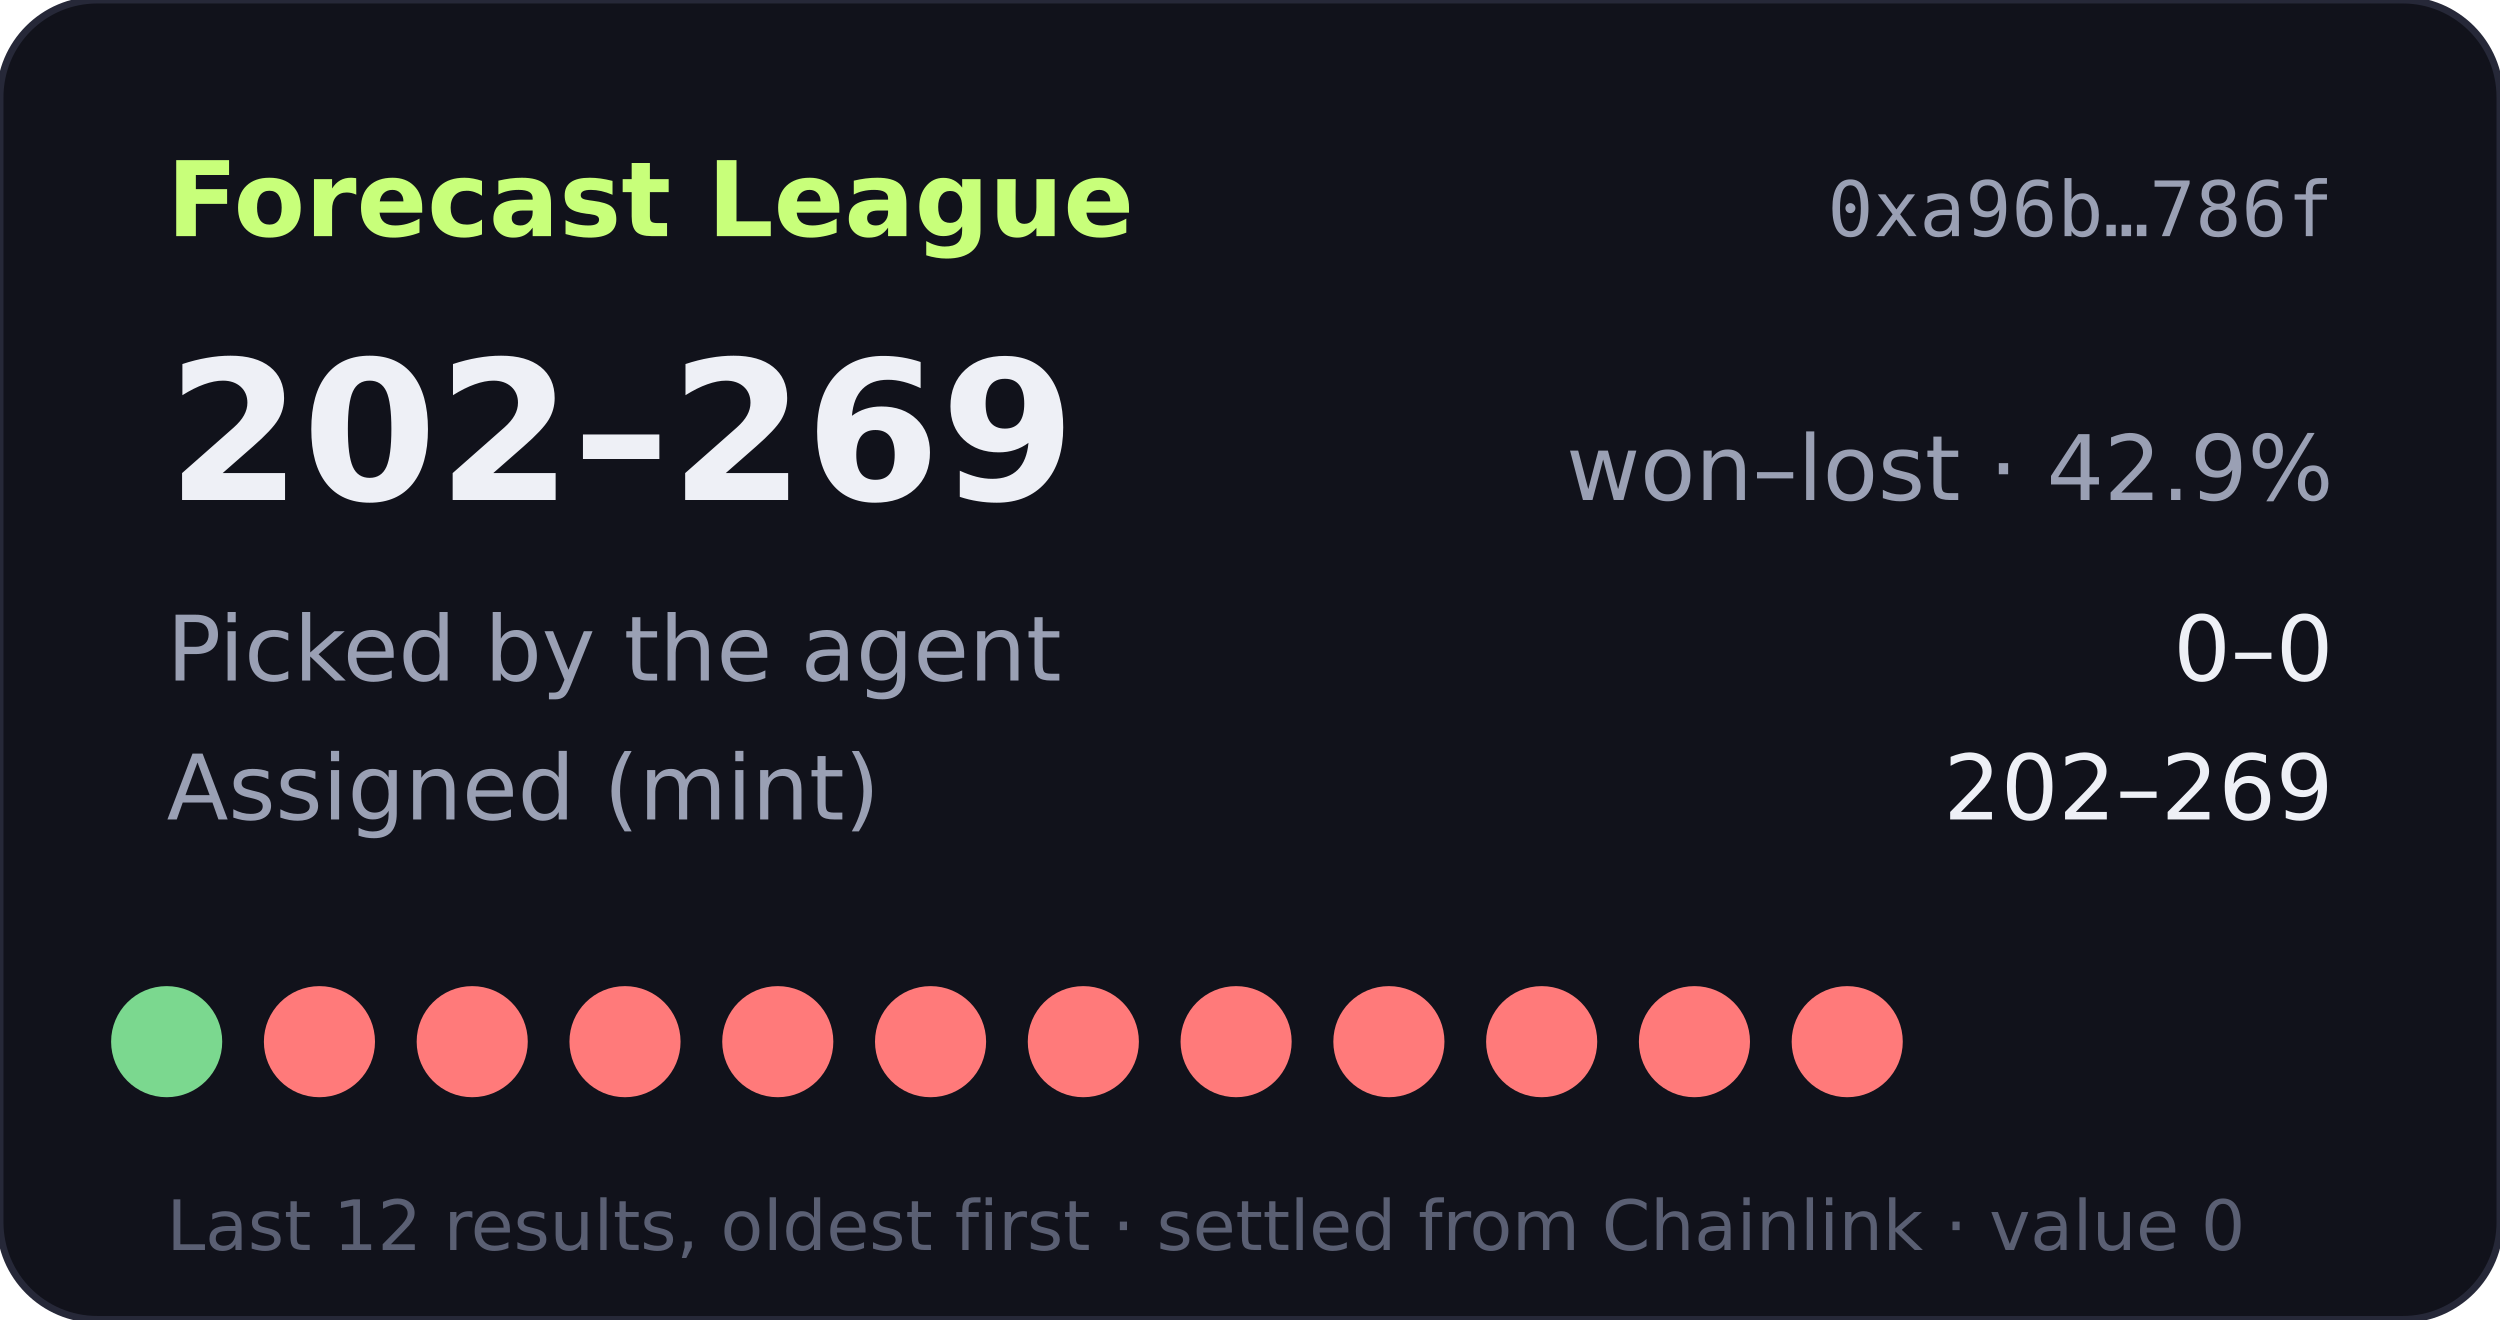
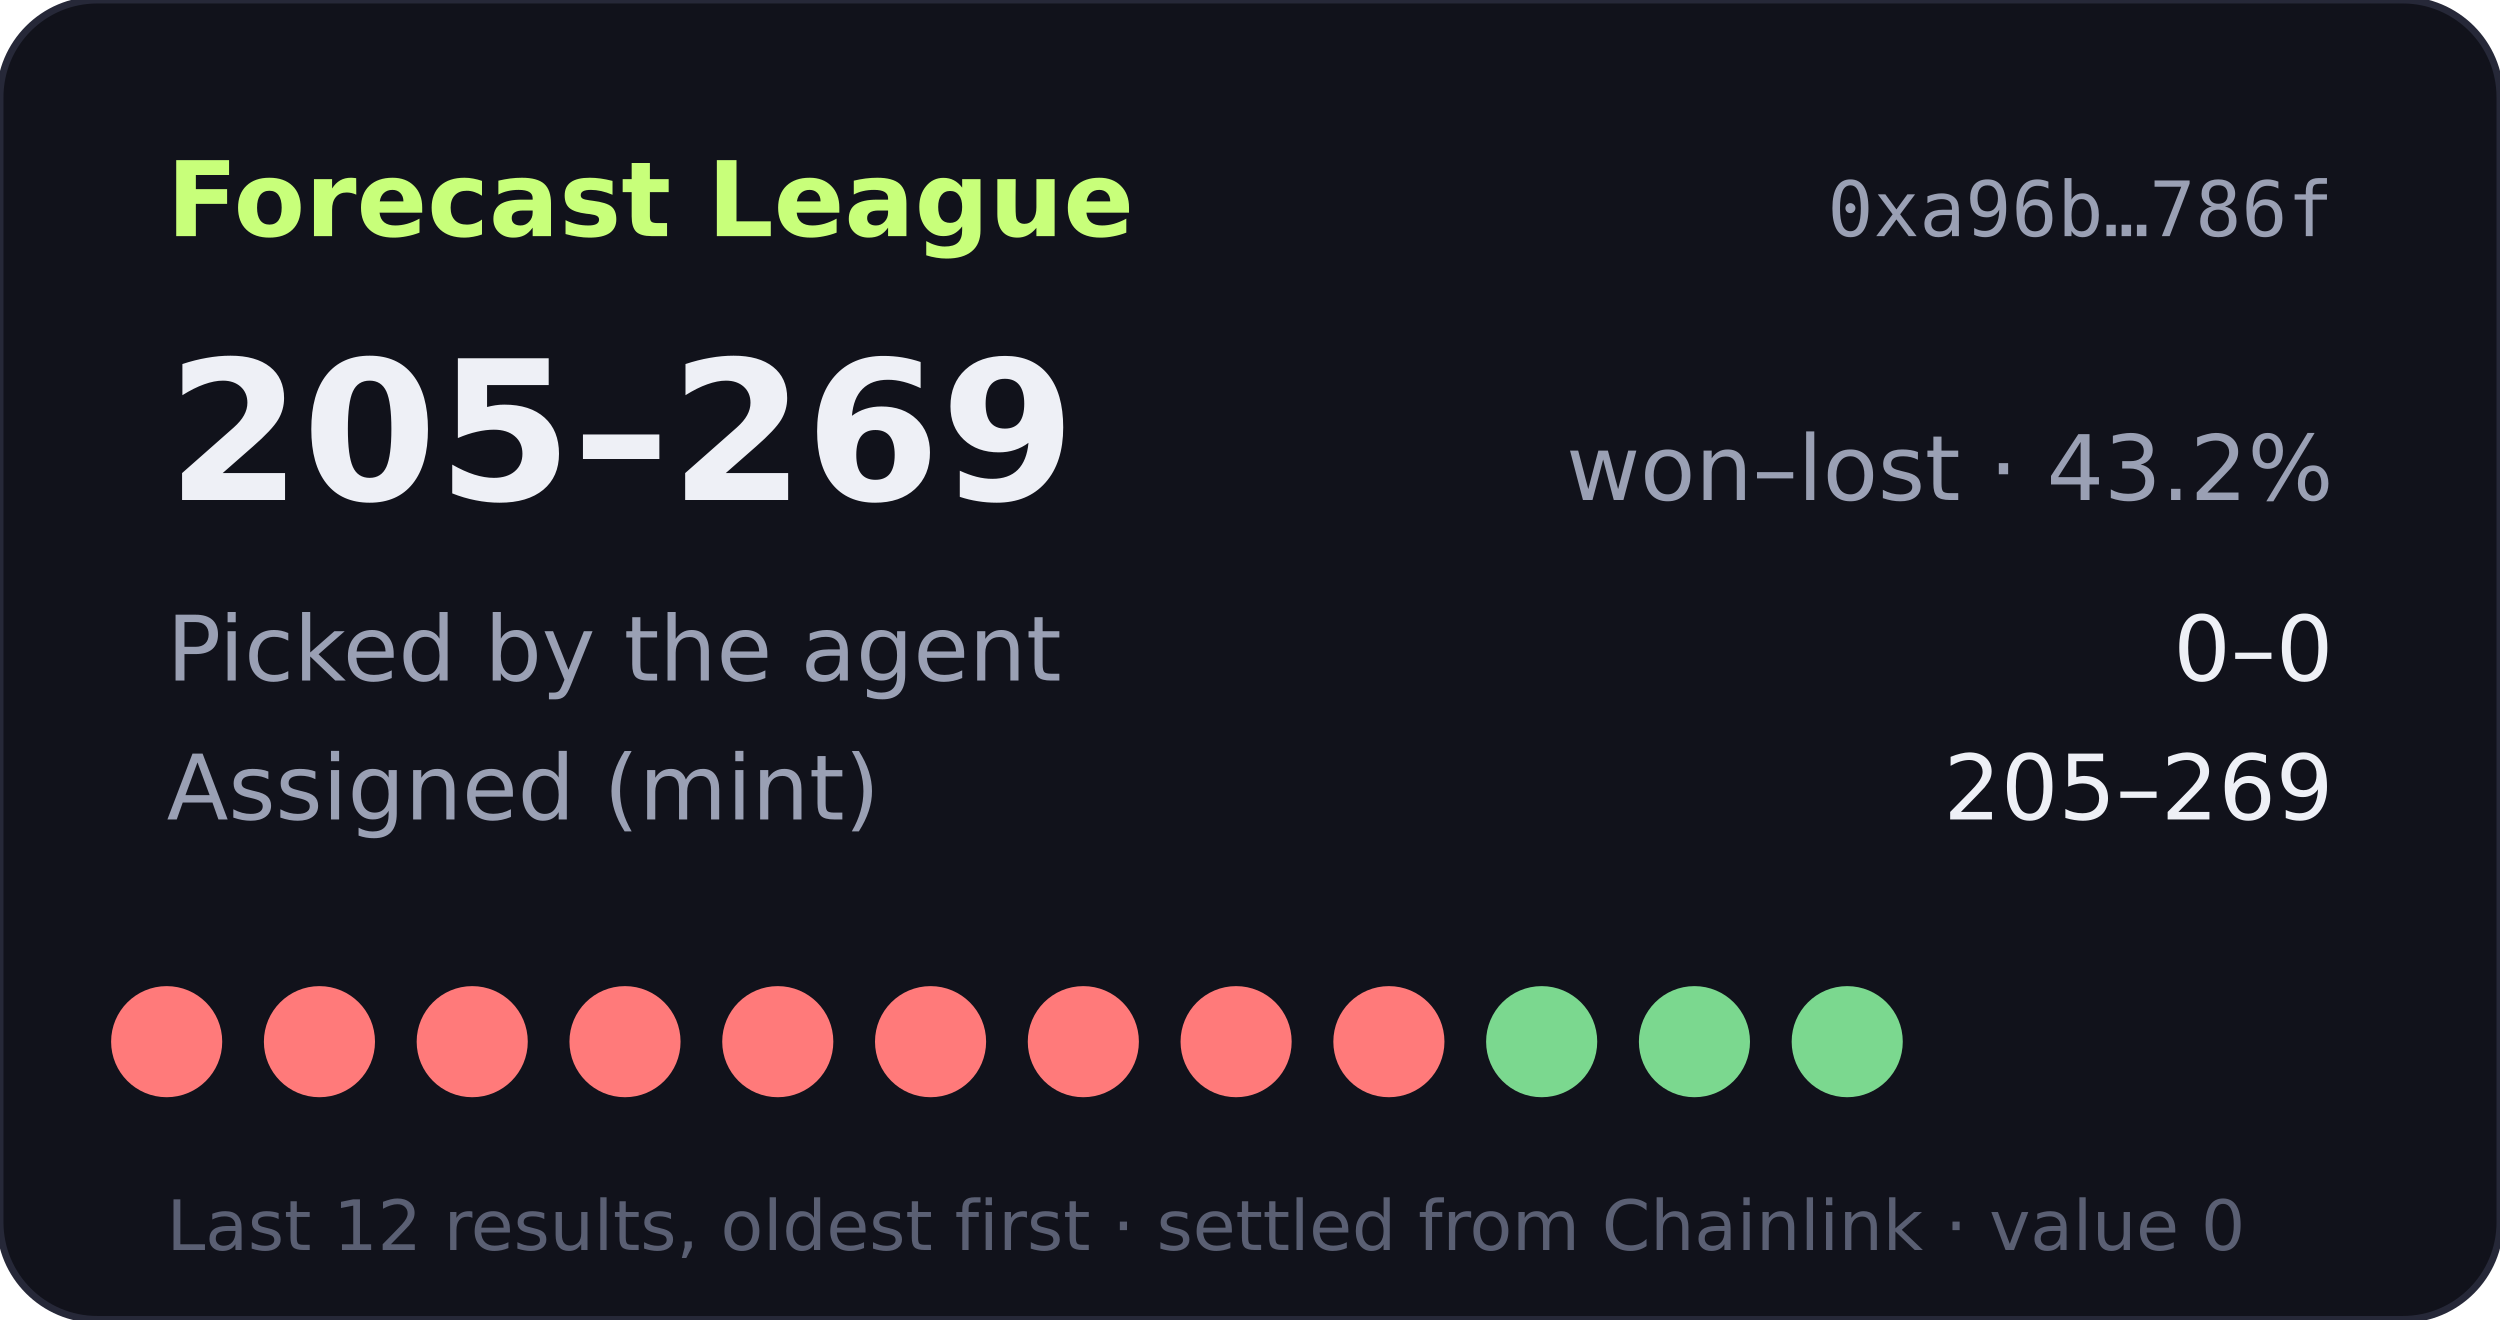
- <svg xmlns="http://www.w3.org/2000/svg" width="360" height="190" viewBox="0 0 360 190" role="img" aria-label="Forecast League record 202-269">
+ <svg xmlns="http://www.w3.org/2000/svg" width="360" height="190" viewBox="0 0 360 190" role="img" aria-label="Forecast League record 205-269">
  <rect width="360" height="190" rx="14" fill="#11121b" stroke="#262838" />
  <text x="24" y="34" fill="#c8ff7a" font-size="15" font-weight="700" font-family="Verdana,DejaVu Sans,sans-serif">Forecast League</text>
  <text x="336" y="34" fill="#9aa0b4" font-size="11" text-anchor="end" font-family="monospace">0xa96b…786f</text>
  <g font-family="Verdana,DejaVu Sans,sans-serif">
-     <text x="24" y="72" fill="#eef0f6" font-size="28" font-weight="700">202–269</text>
-     <text x="336" y="72" fill="#9aa0b4" font-size="13" text-anchor="end">won–lost · 42.9%</text>
+     <text x="24" y="72" fill="#eef0f6" font-size="28" font-weight="700">205–269</text>
+     <text x="336" y="72" fill="#9aa0b4" font-size="13" text-anchor="end">won–lost · 43.2%</text>
    <text x="24" y="98" fill="#9aa0b4" font-size="13">Picked by the agent</text>
    <text x="336" y="98" fill="#eef0f6" font-size="13" text-anchor="end">0–0</text>
    <text x="24" y="118" fill="#9aa0b4" font-size="13">Assigned (mint)</text>
-     <text x="336" y="118" fill="#eef0f6" font-size="13" text-anchor="end">202–269</text>
-     <circle cx="24" cy="150" r="8" fill="#7bd88f" />
+     <text x="336" y="118" fill="#eef0f6" font-size="13" text-anchor="end">205–269</text>
+     <circle cx="24" cy="150" r="8" fill="#ff7a7a" />
    <circle cx="46" cy="150" r="8" fill="#ff7a7a" />
    <circle cx="68" cy="150" r="8" fill="#ff7a7a" />
    <circle cx="90" cy="150" r="8" fill="#ff7a7a" />
    <circle cx="112" cy="150" r="8" fill="#ff7a7a" />
    <circle cx="134" cy="150" r="8" fill="#ff7a7a" />
    <circle cx="156" cy="150" r="8" fill="#ff7a7a" />
    <circle cx="178" cy="150" r="8" fill="#ff7a7a" />
    <circle cx="200" cy="150" r="8" fill="#ff7a7a" />
-     <circle cx="222" cy="150" r="8" fill="#ff7a7a" />
-     <circle cx="244" cy="150" r="8" fill="#ff7a7a" />
-     <circle cx="266" cy="150" r="8" fill="#ff7a7a" />
+     <circle cx="222" cy="150" r="8" fill="#7bd88f" />
+     <circle cx="244" cy="150" r="8" fill="#7bd88f" />
+     <circle cx="266" cy="150" r="8" fill="#7bd88f" />
    <text x="24" y="180" fill="#5a5f73" font-size="10">Last 12 results, oldest first · settled from Chainlink · value 0</text>
  </g>
</svg>
